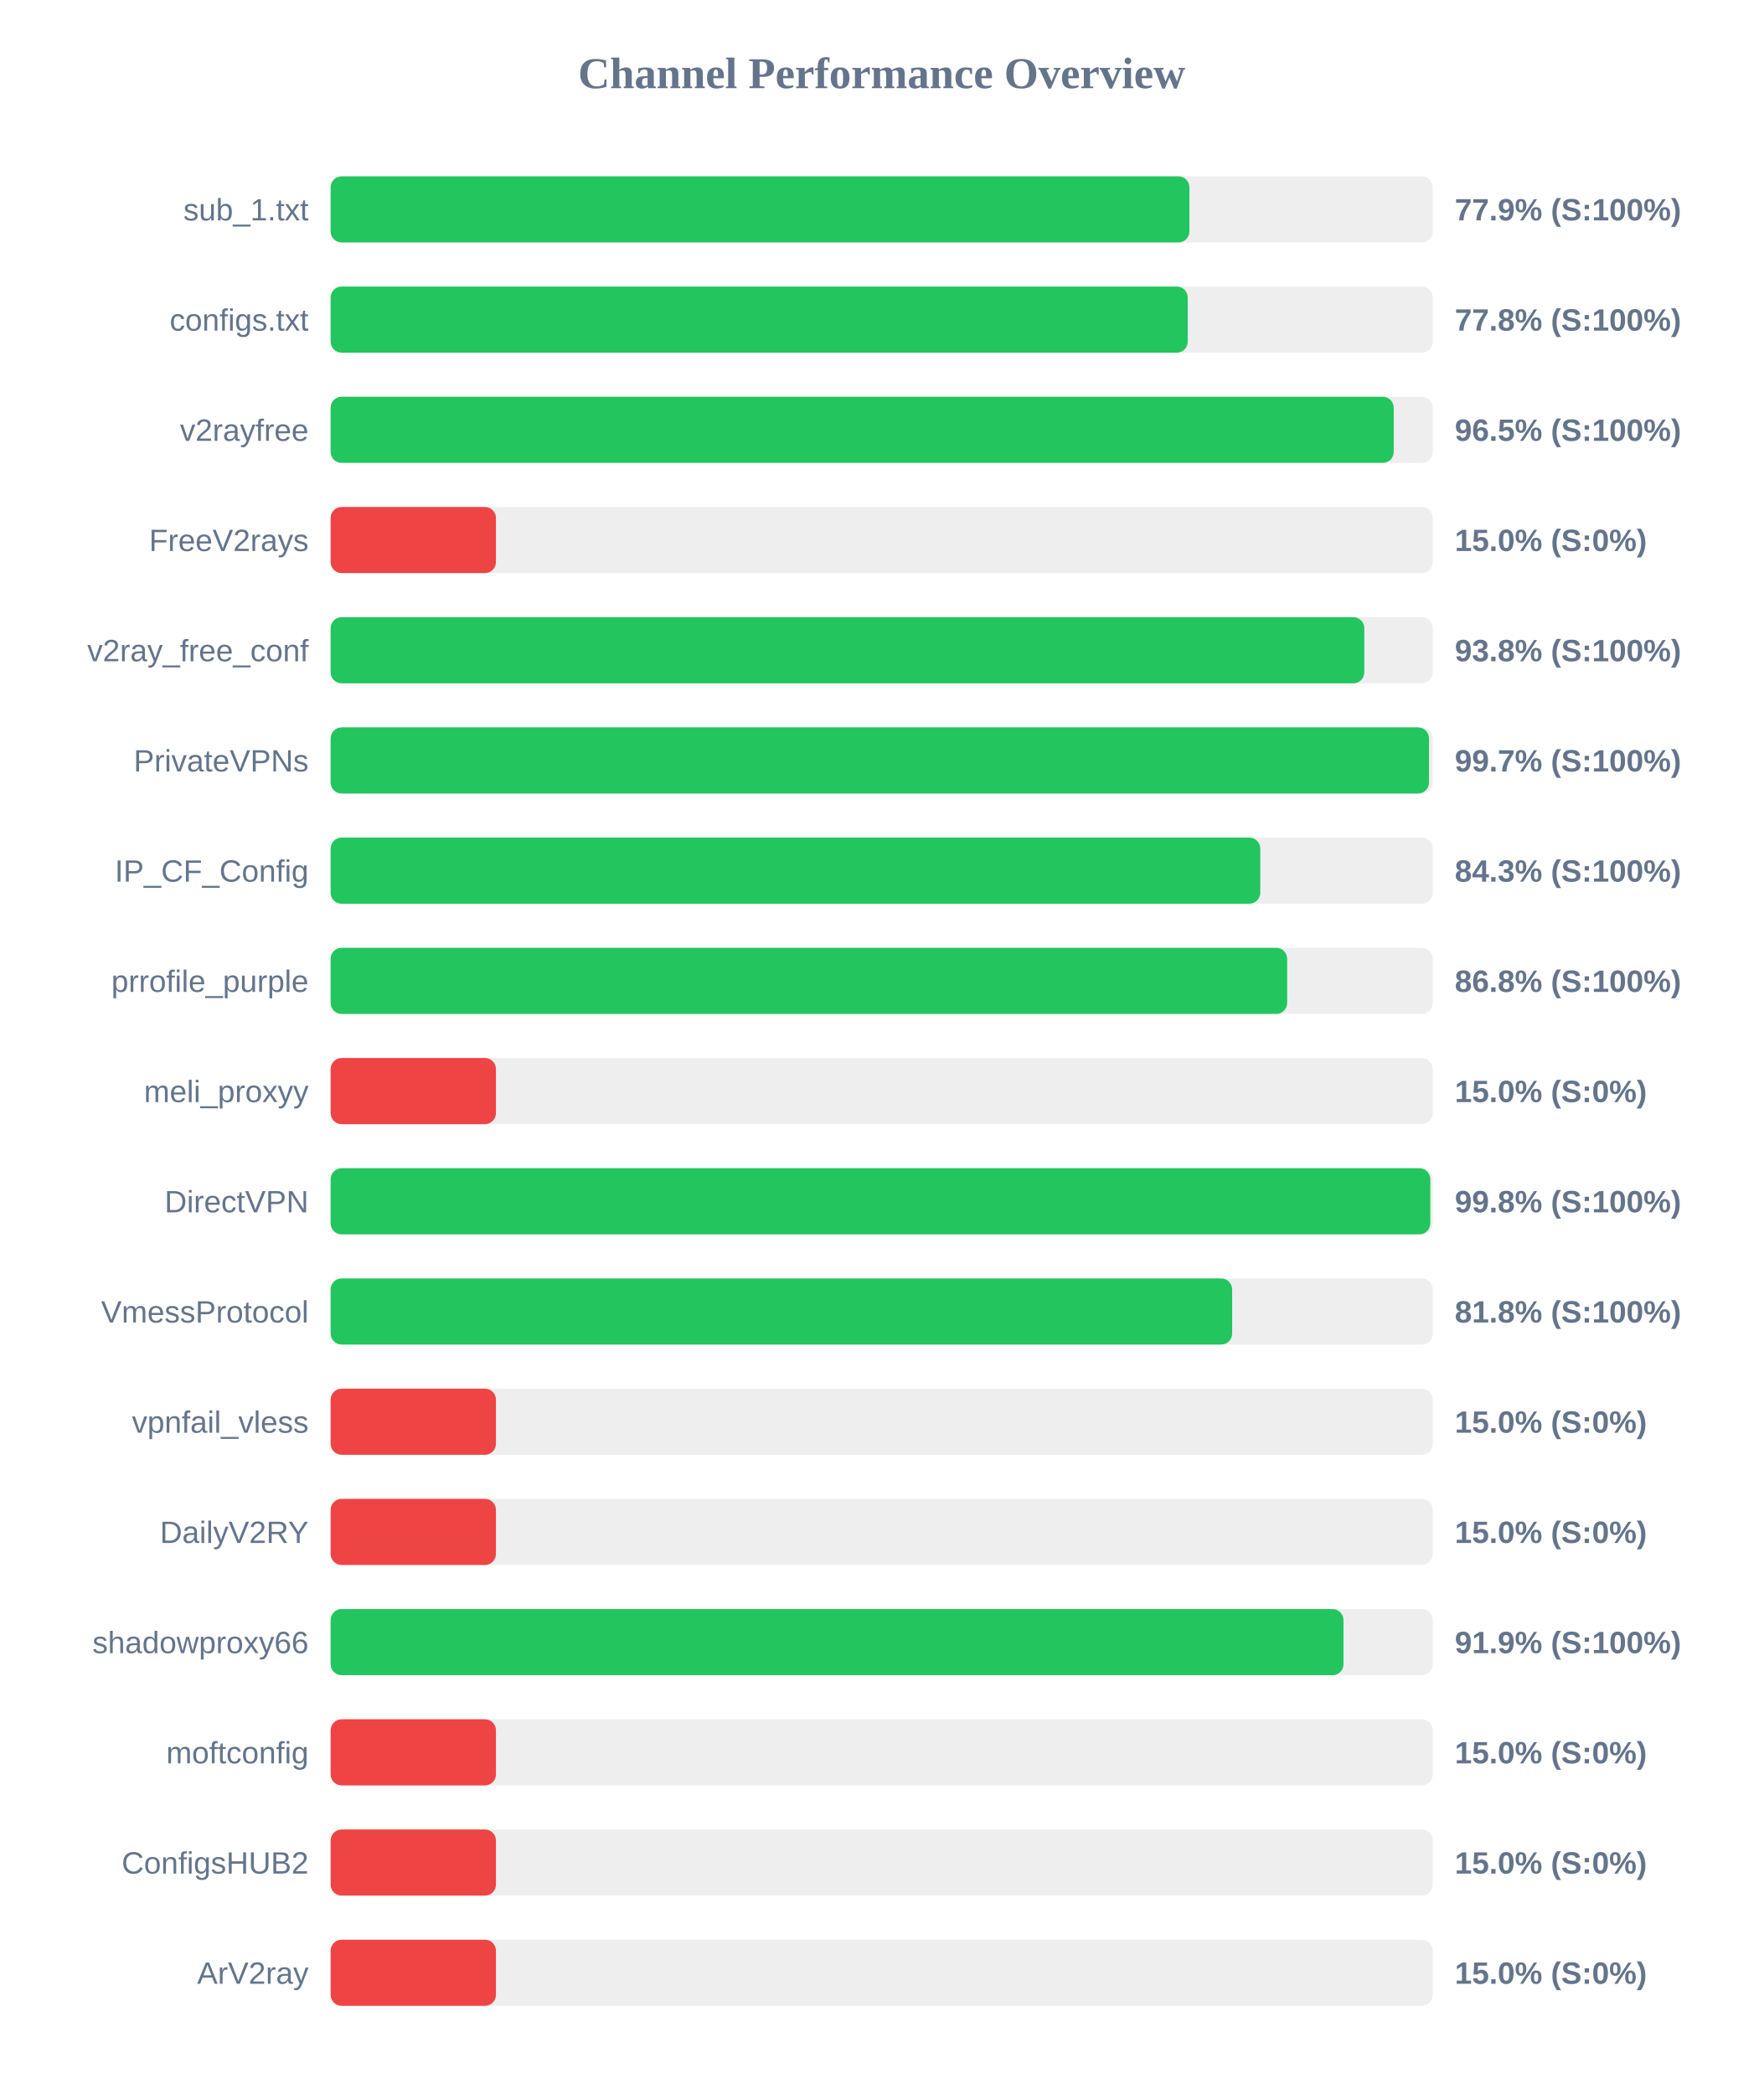
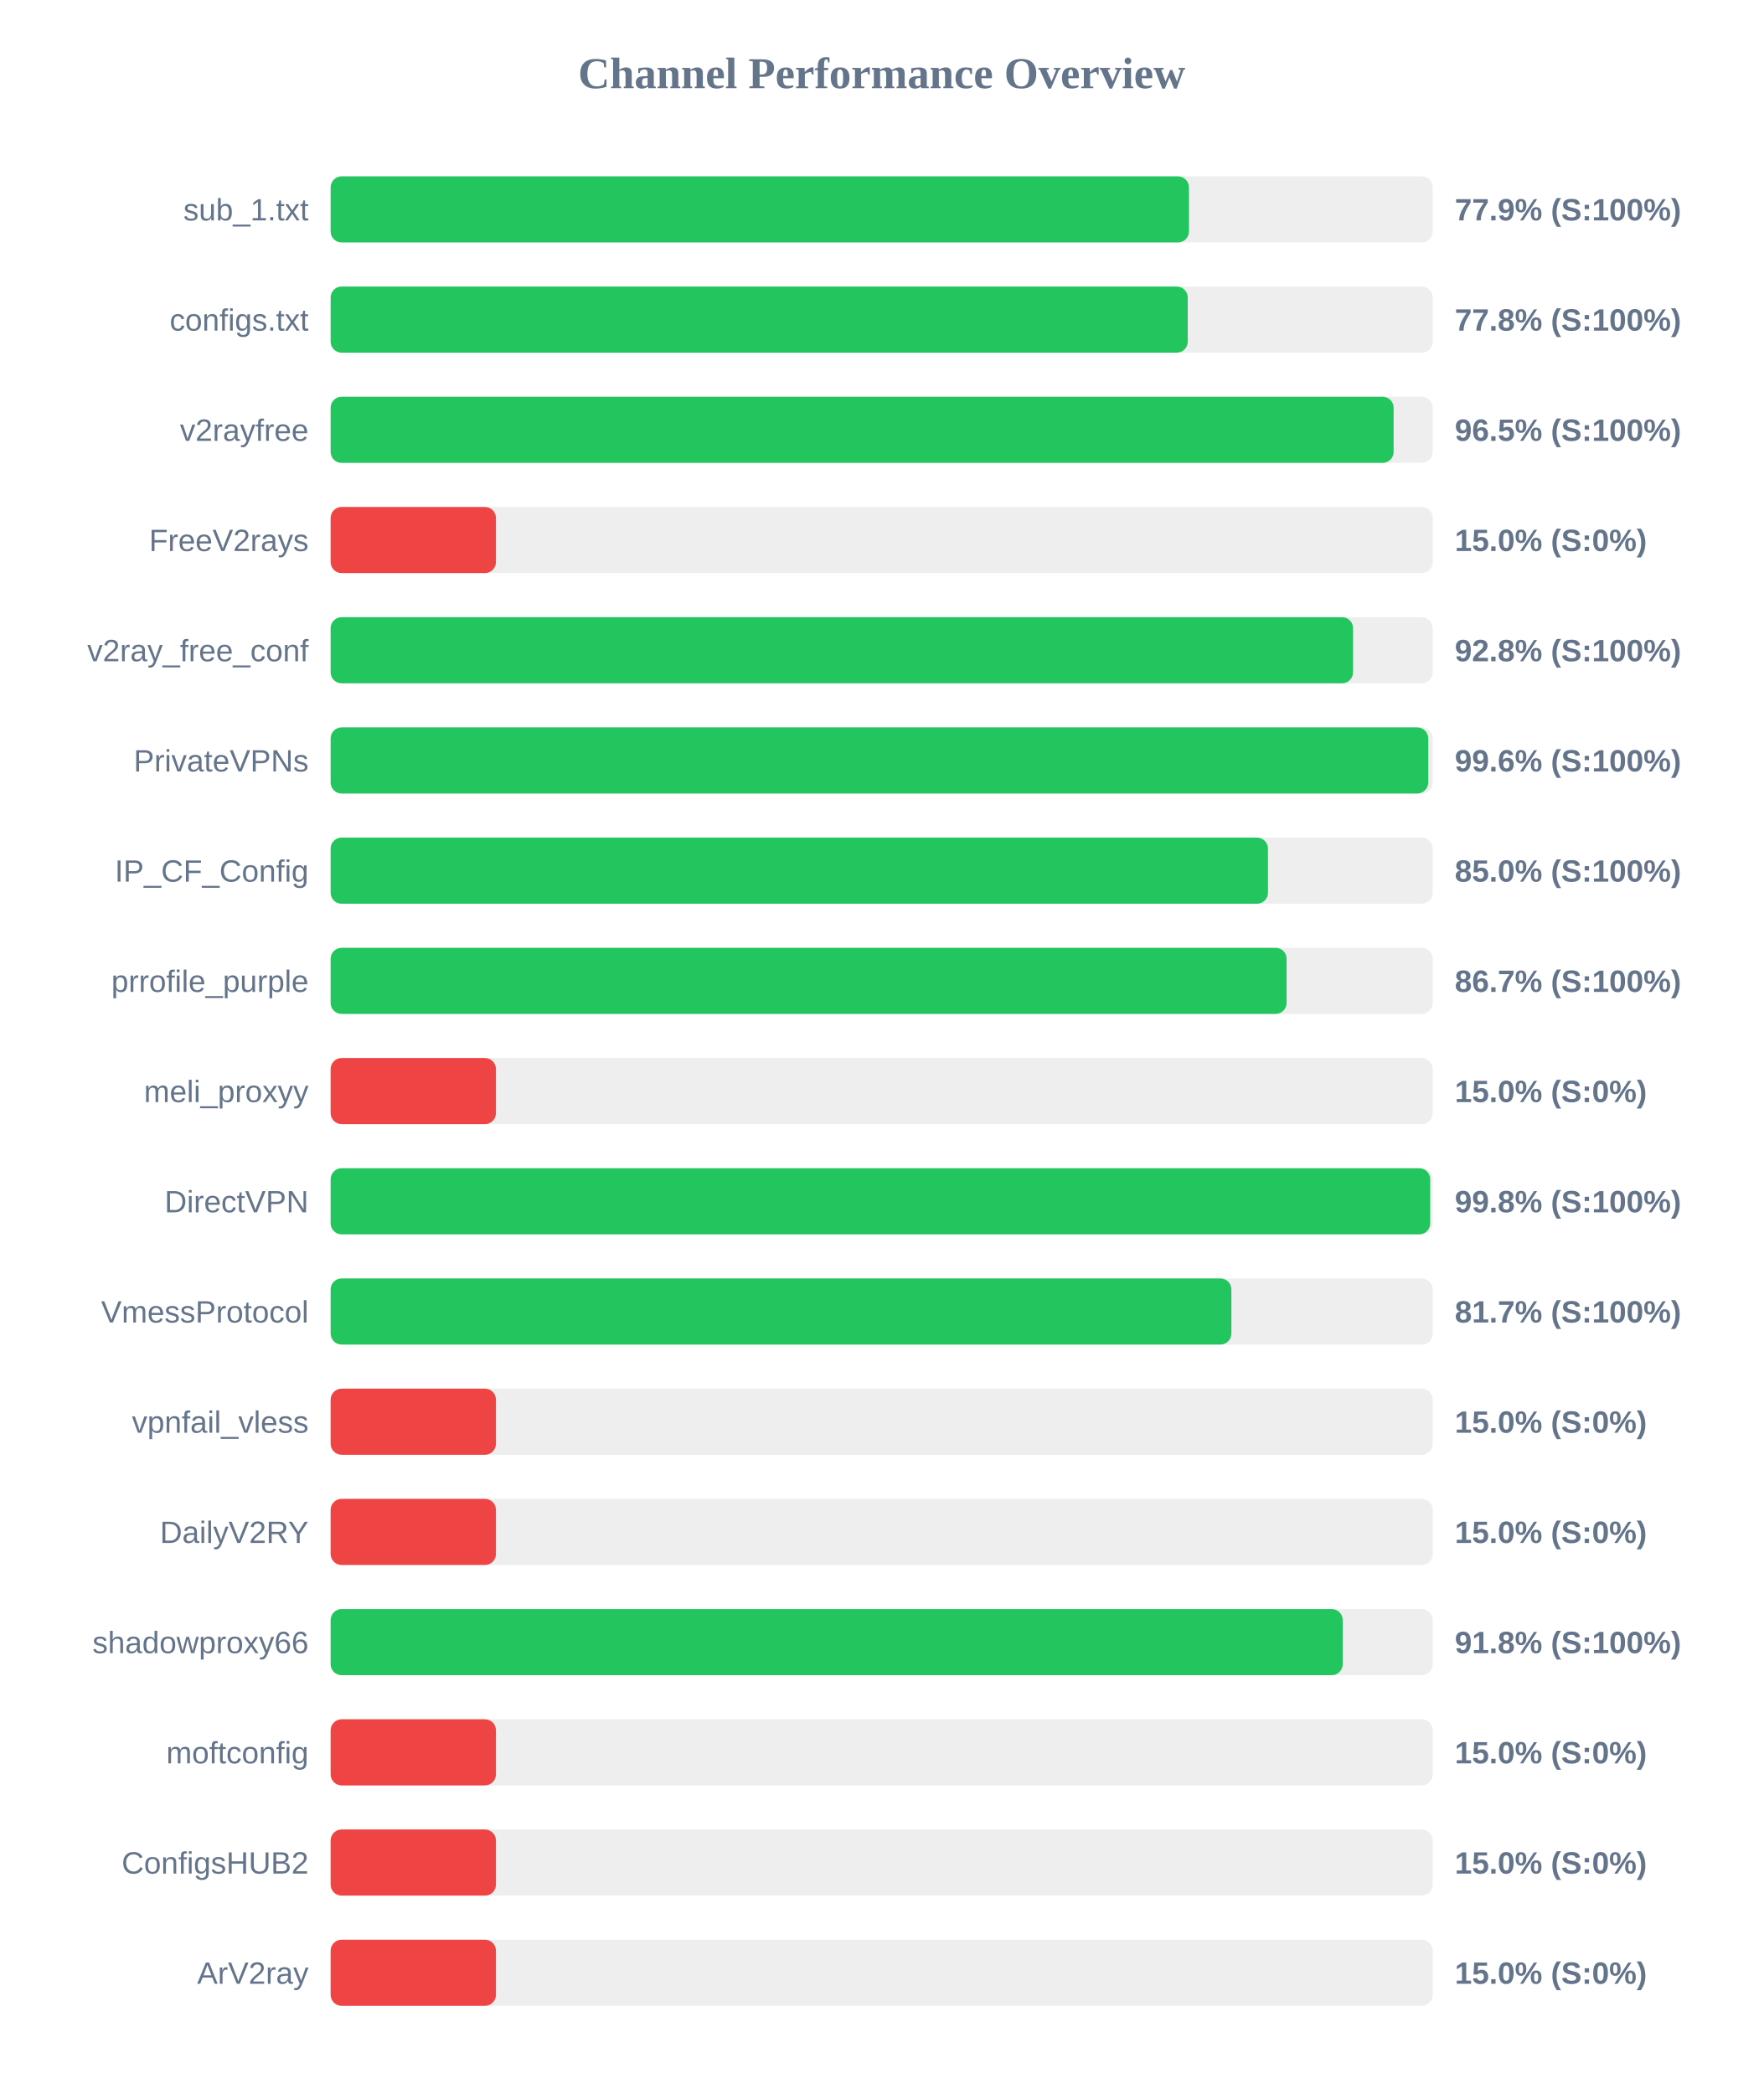
<svg xmlns="http://www.w3.org/2000/svg" width="800" height="950" version="1.1">
  <style>
        .row { font: 14px Arial; fill: #64748b; }
        .score { font: bold 14px Arial; fill: #64748b; }
    </style>
  <text x="400" y="40" text-anchor="middle" font-size="20px" font-weight="bold" fill="#64748b">Channel Performance Overview</text>
  <rect x="150" y="80" width="500" height="30" fill="#eee" rx="5" />
-   <rect x="150" y="80" width="389.6" height="30" fill="#22c55e" rx="5" />
+   <rect x="150" y="80" width="389.4" height="30" fill="#22c55e" rx="5" />
  <text x="140" y="100" text-anchor="end" class="row">sub_1.txt</text>
  <text x="660" y="100" text-anchor="start" class="score">77.9% (S:100%)</text>
  <rect x="150" y="130" width="500" height="30" fill="#eee" rx="5" />
  <rect x="150" y="130" width="388.85" height="30" fill="#22c55e" rx="5" />
  <text x="140" y="150" text-anchor="end" class="row">configs.txt</text>
  <text x="660" y="150" text-anchor="start" class="score">77.8% (S:100%)</text>
  <rect x="150" y="180" width="500" height="30" fill="#eee" rx="5" />
-   <rect x="150" y="180" width="482.3" height="30" fill="#22c55e" rx="5" />
+   <rect x="150" y="180" width="482.25" height="30" fill="#22c55e" rx="5" />
  <text x="140" y="200" text-anchor="end" class="row">v2rayfree</text>
  <text x="660" y="200" text-anchor="start" class="score">96.5% (S:100%)</text>
  <rect x="150" y="230" width="500" height="30" fill="#eee" rx="5" />
  <rect x="150" y="230" width="75.0" height="30" fill="#ef4444" rx="5" />
  <text x="140" y="250" text-anchor="end" class="row">FreeV2rays</text>
  <text x="660" y="250" text-anchor="start" class="score">15.0% (S:0%)</text>
  <rect x="150" y="280" width="500" height="30" fill="#eee" rx="5" />
-   <rect x="150" y="280" width="468.95" height="30" fill="#22c55e" rx="5" />
+   <rect x="150" y="280" width="463.85" height="30" fill="#22c55e" rx="5" />
  <text x="140" y="300" text-anchor="end" class="row">v2ray_free_conf</text>
-   <text x="660" y="300" text-anchor="start" class="score">93.8% (S:100%)</text>
+   <text x="660" y="300" text-anchor="start" class="score">92.8% (S:100%)</text>
  <rect x="150" y="330" width="500" height="30" fill="#eee" rx="5" />
-   <rect x="150" y="330" width="498.3" height="30" fill="#22c55e" rx="5" />
+   <rect x="150" y="330" width="497.95" height="30" fill="#22c55e" rx="5" />
  <text x="140" y="350" text-anchor="end" class="row">PrivateVPNs</text>
-   <text x="660" y="350" text-anchor="start" class="score">99.7% (S:100%)</text>
+   <text x="660" y="350" text-anchor="start" class="score">99.6% (S:100%)</text>
  <rect x="150" y="380" width="500" height="30" fill="#eee" rx="5" />
-   <rect x="150" y="380" width="421.75" height="30" fill="#22c55e" rx="5" />
+   <rect x="150" y="380" width="425.25" height="30" fill="#22c55e" rx="5" />
  <text x="140" y="400" text-anchor="end" class="row">IP_CF_Config</text>
-   <text x="660" y="400" text-anchor="start" class="score">84.3% (S:100%)</text>
+   <text x="660" y="400" text-anchor="start" class="score">85.0% (S:100%)</text>
  <rect x="150" y="430" width="500" height="30" fill="#eee" rx="5" />
-   <rect x="150" y="430" width="433.95" height="30" fill="#22c55e" rx="5" />
+   <rect x="150" y="430" width="433.7" height="30" fill="#22c55e" rx="5" />
  <text x="140" y="450" text-anchor="end" class="row">prrofile_purple</text>
-   <text x="660" y="450" text-anchor="start" class="score">86.8% (S:100%)</text>
+   <text x="660" y="450" text-anchor="start" class="score">86.7% (S:100%)</text>
  <rect x="150" y="480" width="500" height="30" fill="#eee" rx="5" />
  <rect x="150" y="480" width="75.0" height="30" fill="#ef4444" rx="5" />
  <text x="140" y="500" text-anchor="end" class="row">meli_proxyy</text>
  <text x="660" y="500" text-anchor="start" class="score">15.0% (S:0%)</text>
  <rect x="150" y="530" width="500" height="30" fill="#eee" rx="5" />
-   <rect x="150" y="530" width="498.9" height="30" fill="#22c55e" rx="5" />
+   <rect x="150" y="530" width="498.85" height="30" fill="#22c55e" rx="5" />
  <text x="140" y="550" text-anchor="end" class="row">DirectVPN</text>
  <text x="660" y="550" text-anchor="start" class="score">99.8% (S:100%)</text>
  <rect x="150" y="580" width="500" height="30" fill="#eee" rx="5" />
-   <rect x="150" y="580" width="409.0" height="30" fill="#22c55e" rx="5" />
+   <rect x="150" y="580" width="408.65" height="30" fill="#22c55e" rx="5" />
  <text x="140" y="600" text-anchor="end" class="row">VmessProtocol</text>
-   <text x="660" y="600" text-anchor="start" class="score">81.8% (S:100%)</text>
+   <text x="660" y="600" text-anchor="start" class="score">81.7% (S:100%)</text>
  <rect x="150" y="630" width="500" height="30" fill="#eee" rx="5" />
  <rect x="150" y="630" width="75.0" height="30" fill="#ef4444" rx="5" />
  <text x="140" y="650" text-anchor="end" class="row">vpnfail_vless</text>
  <text x="660" y="650" text-anchor="start" class="score">15.0% (S:0%)</text>
  <rect x="150" y="680" width="500" height="30" fill="#eee" rx="5" />
  <rect x="150" y="680" width="75.0" height="30" fill="#ef4444" rx="5" />
  <text x="140" y="700" text-anchor="end" class="row">DailyV2RY</text>
  <text x="660" y="700" text-anchor="start" class="score">15.0% (S:0%)</text>
  <rect x="150" y="730" width="500" height="30" fill="#eee" rx="5" />
-   <rect x="150" y="730" width="459.5" height="30" fill="#22c55e" rx="5" />
+   <rect x="150" y="730" width="459.15" height="30" fill="#22c55e" rx="5" />
  <text x="140" y="750" text-anchor="end" class="row">shadowproxy66</text>
-   <text x="660" y="750" text-anchor="start" class="score">91.9% (S:100%)</text>
+   <text x="660" y="750" text-anchor="start" class="score">91.8% (S:100%)</text>
  <rect x="150" y="780" width="500" height="30" fill="#eee" rx="5" />
  <rect x="150" y="780" width="75.0" height="30" fill="#ef4444" rx="5" />
  <text x="140" y="800" text-anchor="end" class="row">moftconfig</text>
  <text x="660" y="800" text-anchor="start" class="score">15.0% (S:0%)</text>
  <rect x="150" y="830" width="500" height="30" fill="#eee" rx="5" />
  <rect x="150" y="830" width="75.0" height="30" fill="#ef4444" rx="5" />
  <text x="140" y="850" text-anchor="end" class="row">ConfigsHUB2</text>
  <text x="660" y="850" text-anchor="start" class="score">15.0% (S:0%)</text>
  <rect x="150" y="880" width="500" height="30" fill="#eee" rx="5" />
  <rect x="150" y="880" width="75.0" height="30" fill="#ef4444" rx="5" />
  <text x="140" y="900" text-anchor="end" class="row">ArV2ray</text>
  <text x="660" y="900" text-anchor="start" class="score">15.0% (S:0%)</text>
</svg>
